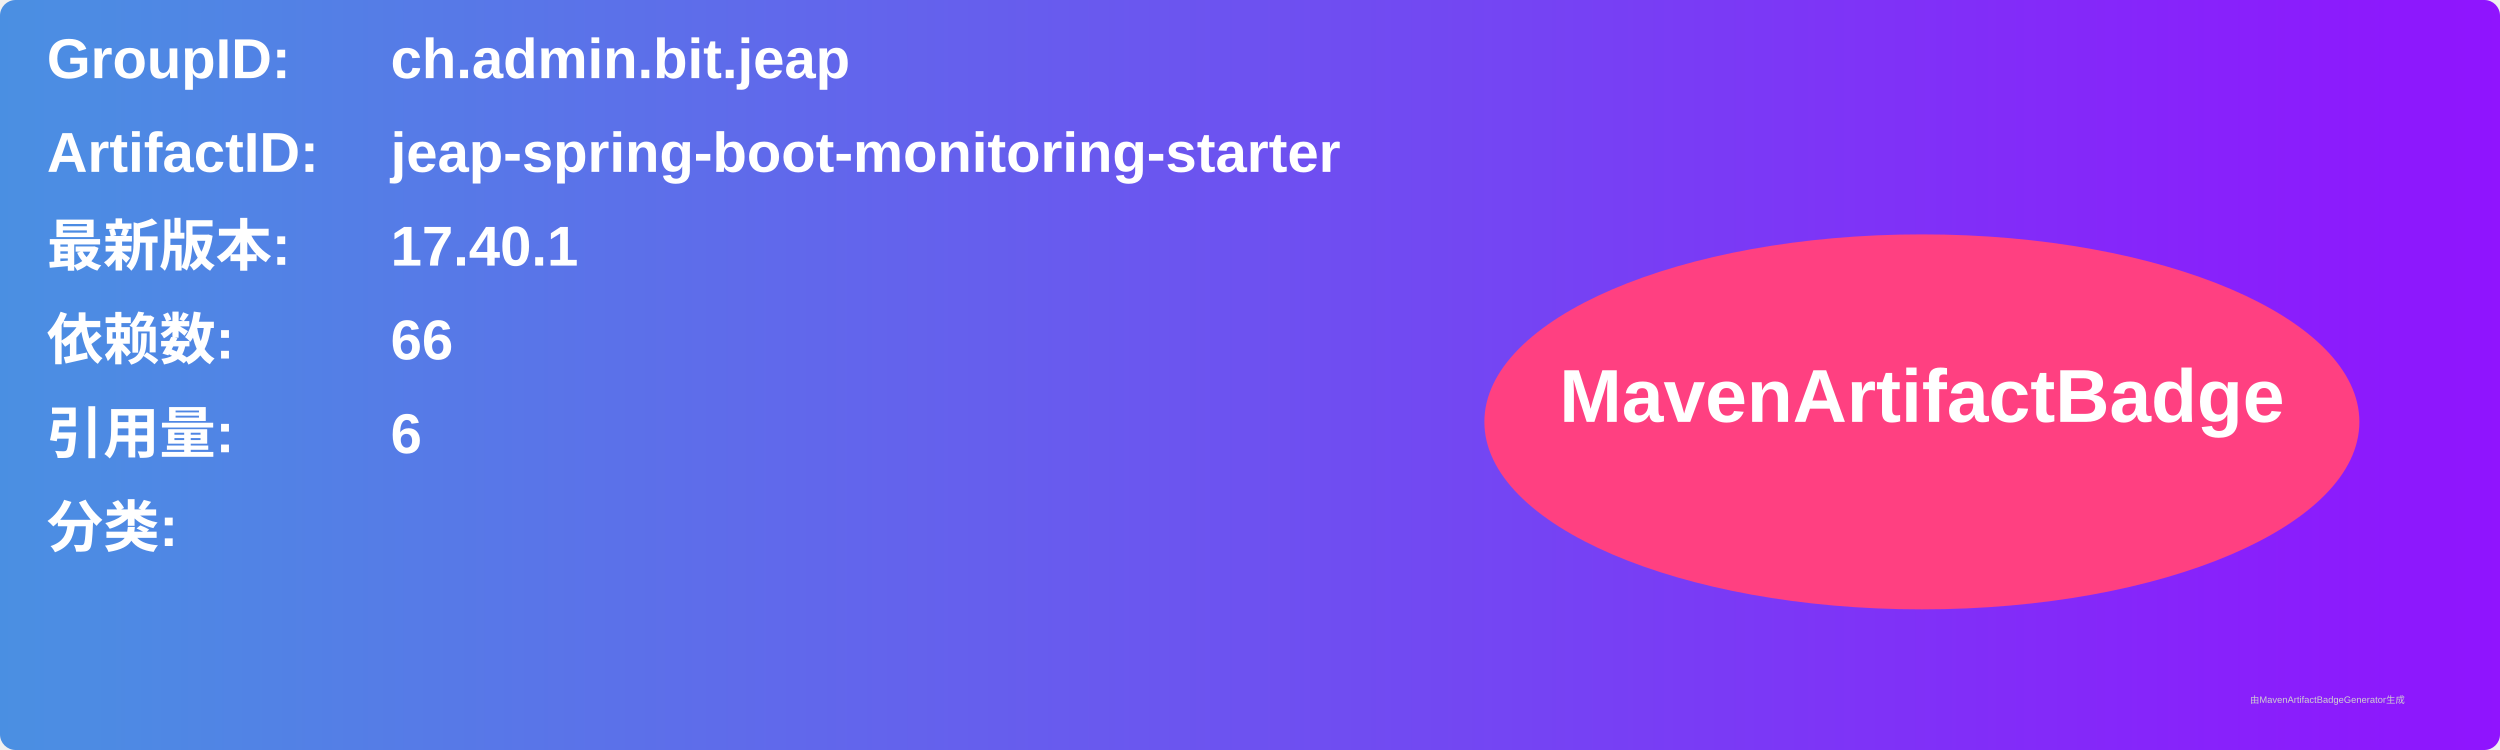
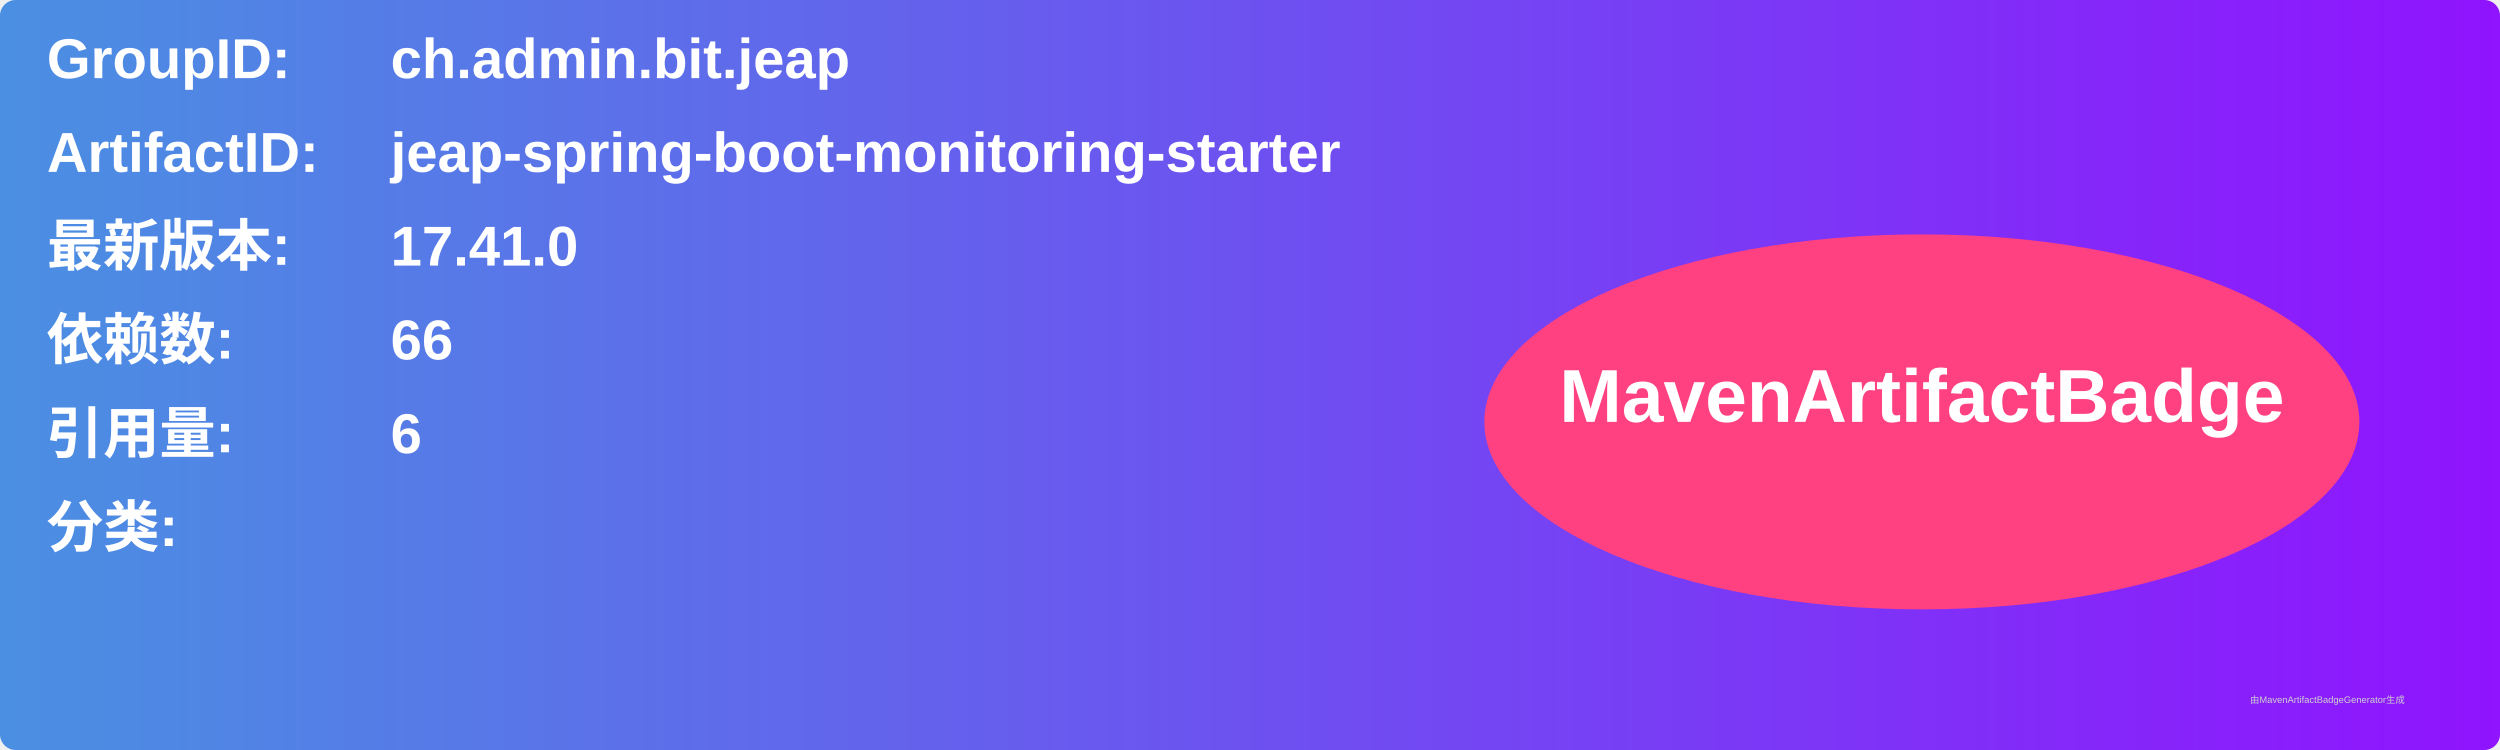
<svg xmlns="http://www.w3.org/2000/svg" width="800" height="240" viewBox="0 0 800 240">
  <linearGradient id="grad" x1="0%" y1="0%" x2="100%" y2="0%">
    <stop offset="0%" stop-color="#4a90e2" />
    <stop offset="100%" stop-color="#9013fe" />
  </linearGradient>
  <rect width="100%" height="100%" rx="5" ry="5" fill="url(#grad)" />
  <g transform="translate(15, 15)">
    <text x="0" y="10" font-family="Arial" font-size="18" fill="white" font-weight="bold" width="260">GroupID:</text>
    <text x="110" y="10" font-family="Arial" font-size="18" fill="white" font-weight="bold" width="460">ch.admin.bit.jeap</text>
    <text x="0" y="40" font-family="Arial" font-size="18" fill="white" font-weight="bold" width="260">ArtifactID:</text>
    <text x="110" y="40" font-family="Arial" font-size="18" fill="white" font-weight="bold" width="460">jeap-spring-boot-monitoring-starter</text>
    <text x="0" y="70" font-family="Arial" font-size="18" fill="white" font-weight="bold">最新版本:</text>
    <text x="110" y="70" font-family="Arial" font-size="18" fill="white" font-weight="bold">
-       <tspan font-weight="bold">17.40.1</tspan>
+       <tspan font-weight="bold">17.41.0</tspan>
    </text>
    <text x="0" y="100" font-family="Arial" font-size="18" fill="white" font-weight="bold">依赖数: </text>
    <text x="110" y="100" font-family="Arial" font-size="18" fill="white">
      <tspan font-weight="bold">66</tspan>
    </text>
    <text x="0" y="130" font-family="Arial" font-size="18" fill="white" font-weight="bold">引用量: </text>
    <text x="110" y="130" font-family="Arial" font-size="18" fill="white">
      <tspan font-weight="bold">6</tspan>
    </text>
    <text x="0" y="160" font-family="Arial" font-size="18" fill="white" font-weight="bold">分类:</text>
    <text x="10" y="190" font-family="Arial" font-size="10" fill="white">
      <tspan font-weight="bold" />
    </text>
    <ellipse cx="600" cy="120" rx="140" ry="60" fill="#ff4081" />
    <text x="600" y="120" text-anchor="middle" font-family="Arial" font-size="24" fill="white" font-weight="bold">MavenArtifactBadge</text>
  </g>
  <text x="720" y="225" font-family="Arial" font-size="3" fill="#d0d0d0">由MavenArtifactBadgeGenerator生成</text>
</svg>
